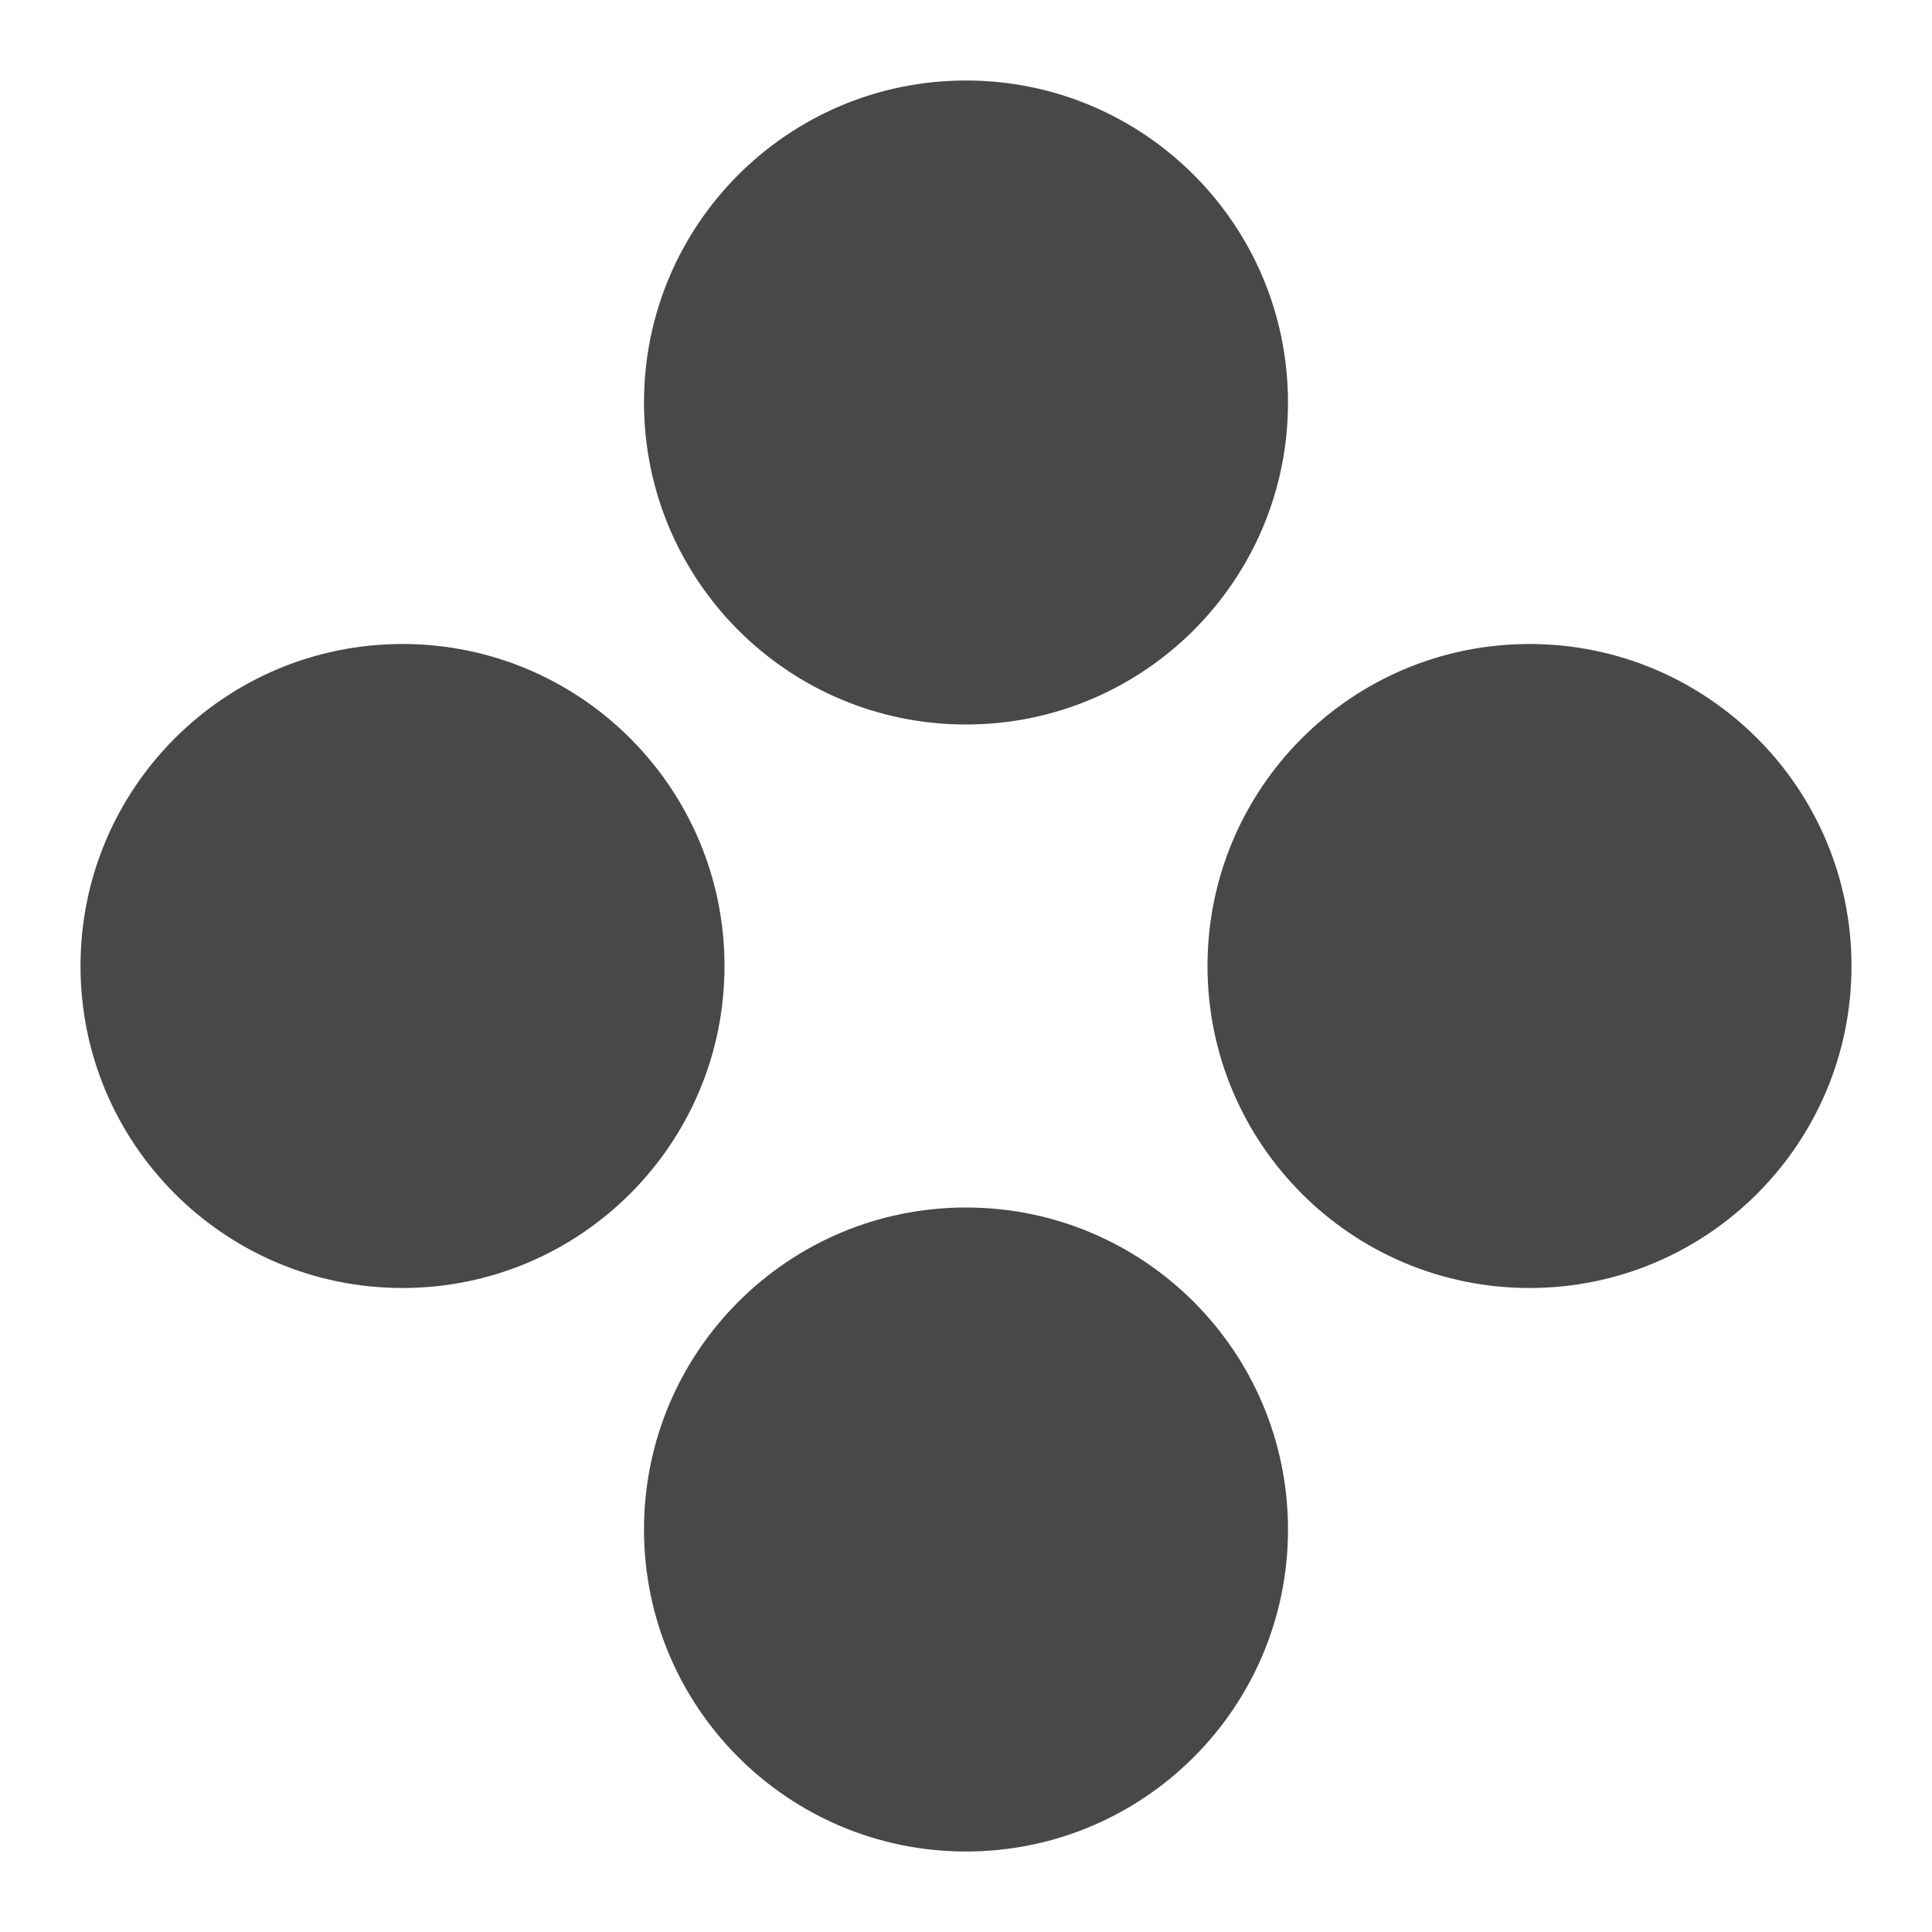
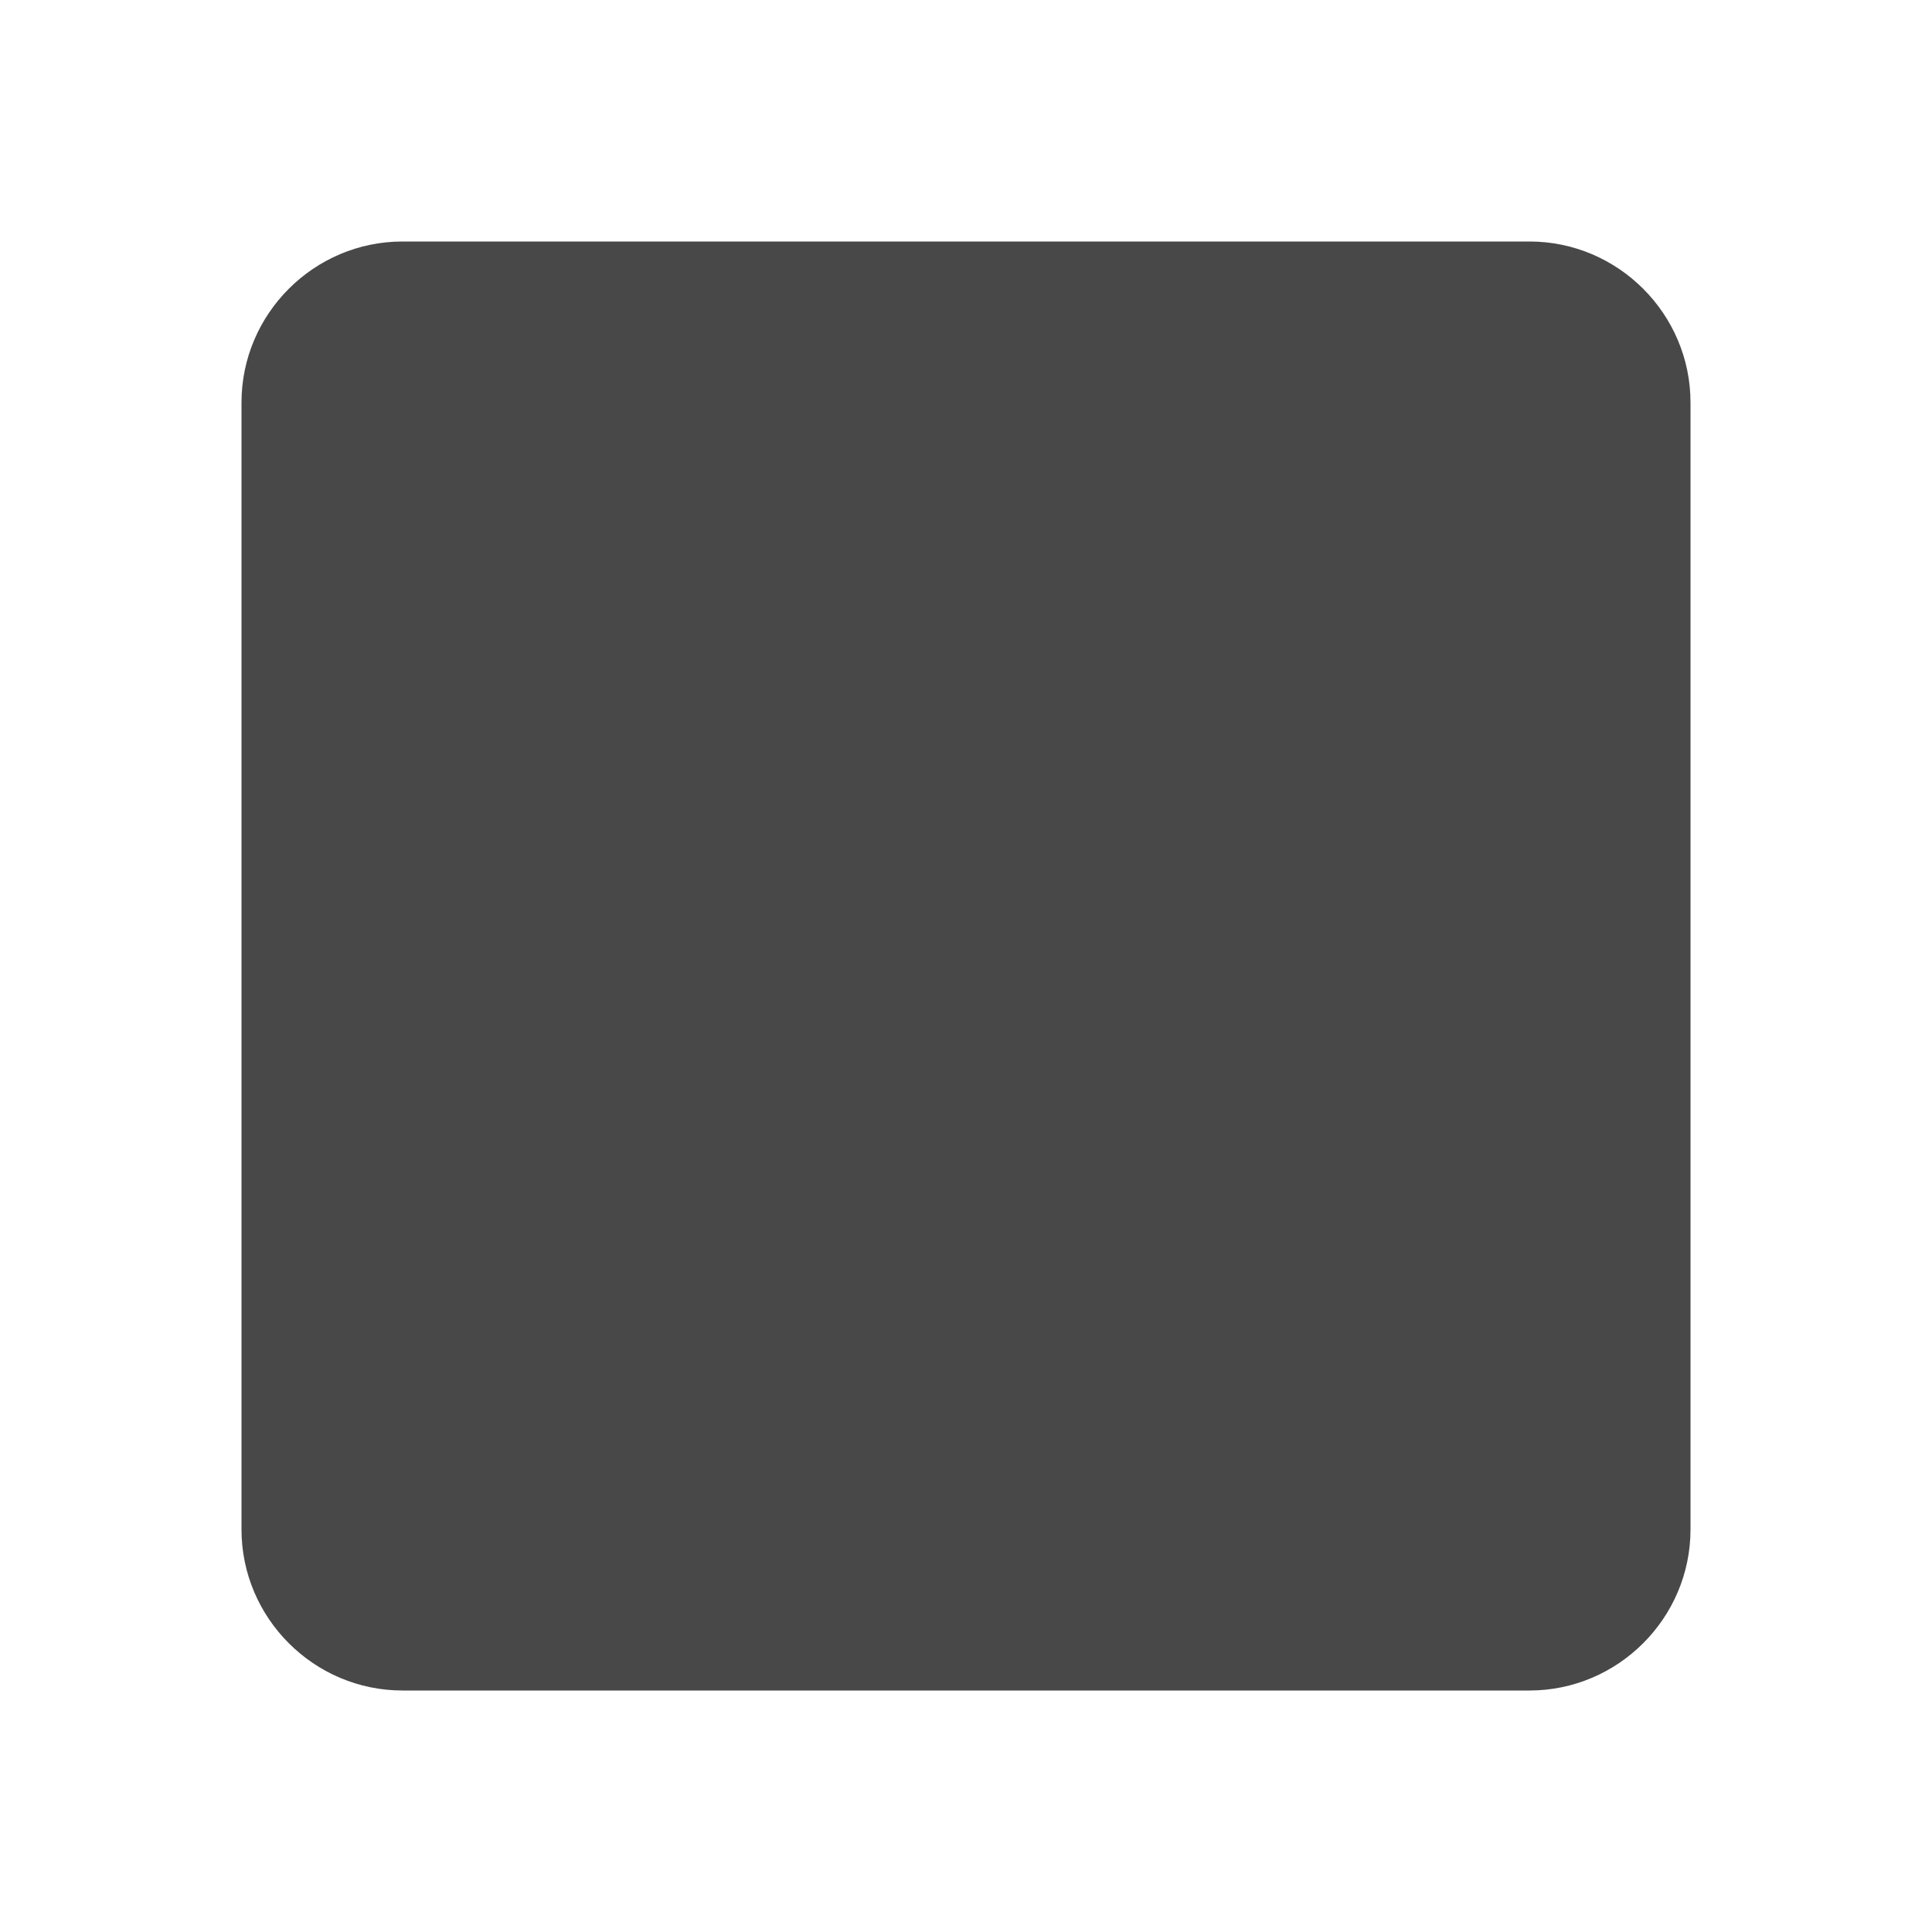
- <svg xmlns="http://www.w3.org/2000/svg" version="1.1" id="mdi-gamepad-circle" width="24" height="24" viewBox="0 0 24 24">
-   <path fill="#484848" d="M5,8A4,4 0 0,1 9,12A4,4 0 0,1 5,16A4,4 0 0,1 1,12A4,4 0 0,1 5,8M12,1A4,4 0 0,1 16,5A4,4 0 0,1 12,9A4,4 0 0,1 8,5A4,4 0 0,1 12,1M12,15A4,4 0 0,1 16,19A4,4 0 0,1 12,23A4,4 0 0,1 8,19A4,4 0 0,1 12,15M19,8A4,4 0 0,1 23,12A4,4 0 0,1 19,16A4,4 0 0,1 15,12A4,4 0 0,1 19,8Z" />
+ <svg xmlns="http://www.w3.org/2000/svg" height="24" viewBox="0 0 24 24" width="24" version="1.1" id="svg4">
+   <defs id="defs8" />
+   <path fill="#484848" d="m 3,5 v 14 c 0,1.1 0.9,2 2,2 h 14 c 1.1,0 2,-0.9 2,-2 V 5 C 21,3.9 20.1,3 19,3 H 5 C 3.9,3 3,3.9 3,5 Z" id="path2" />
</svg>
